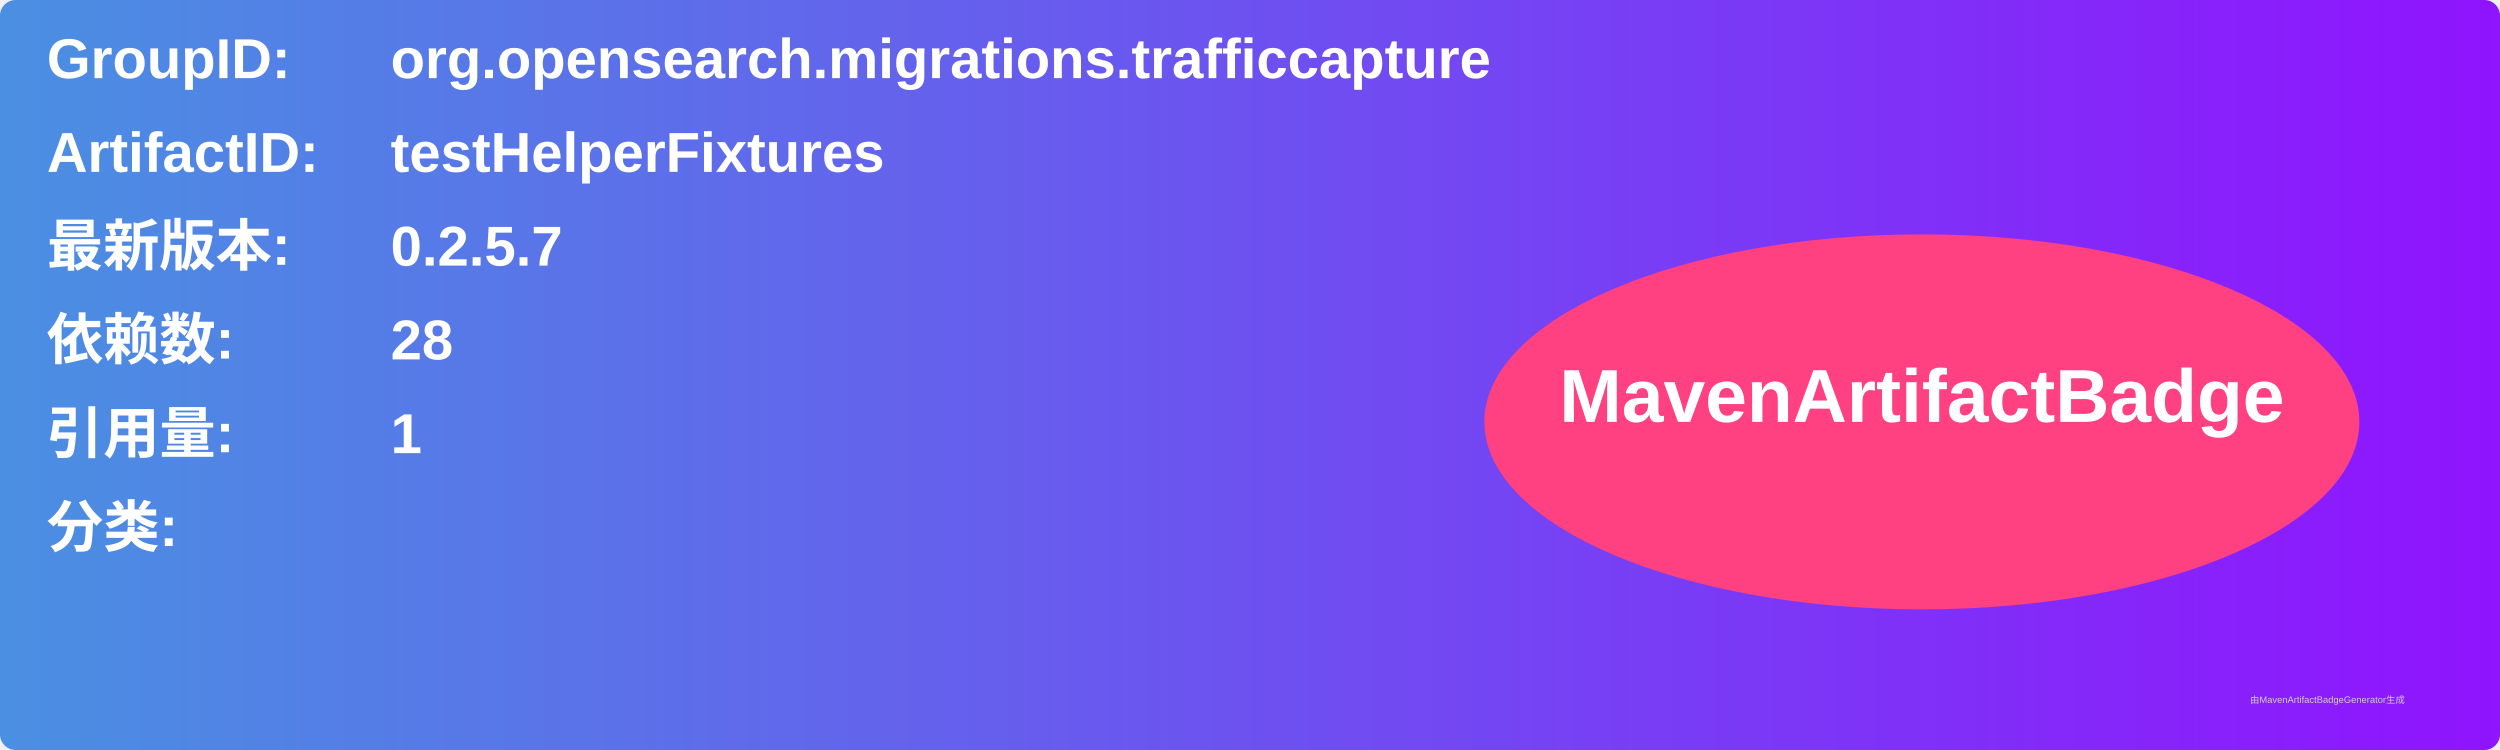
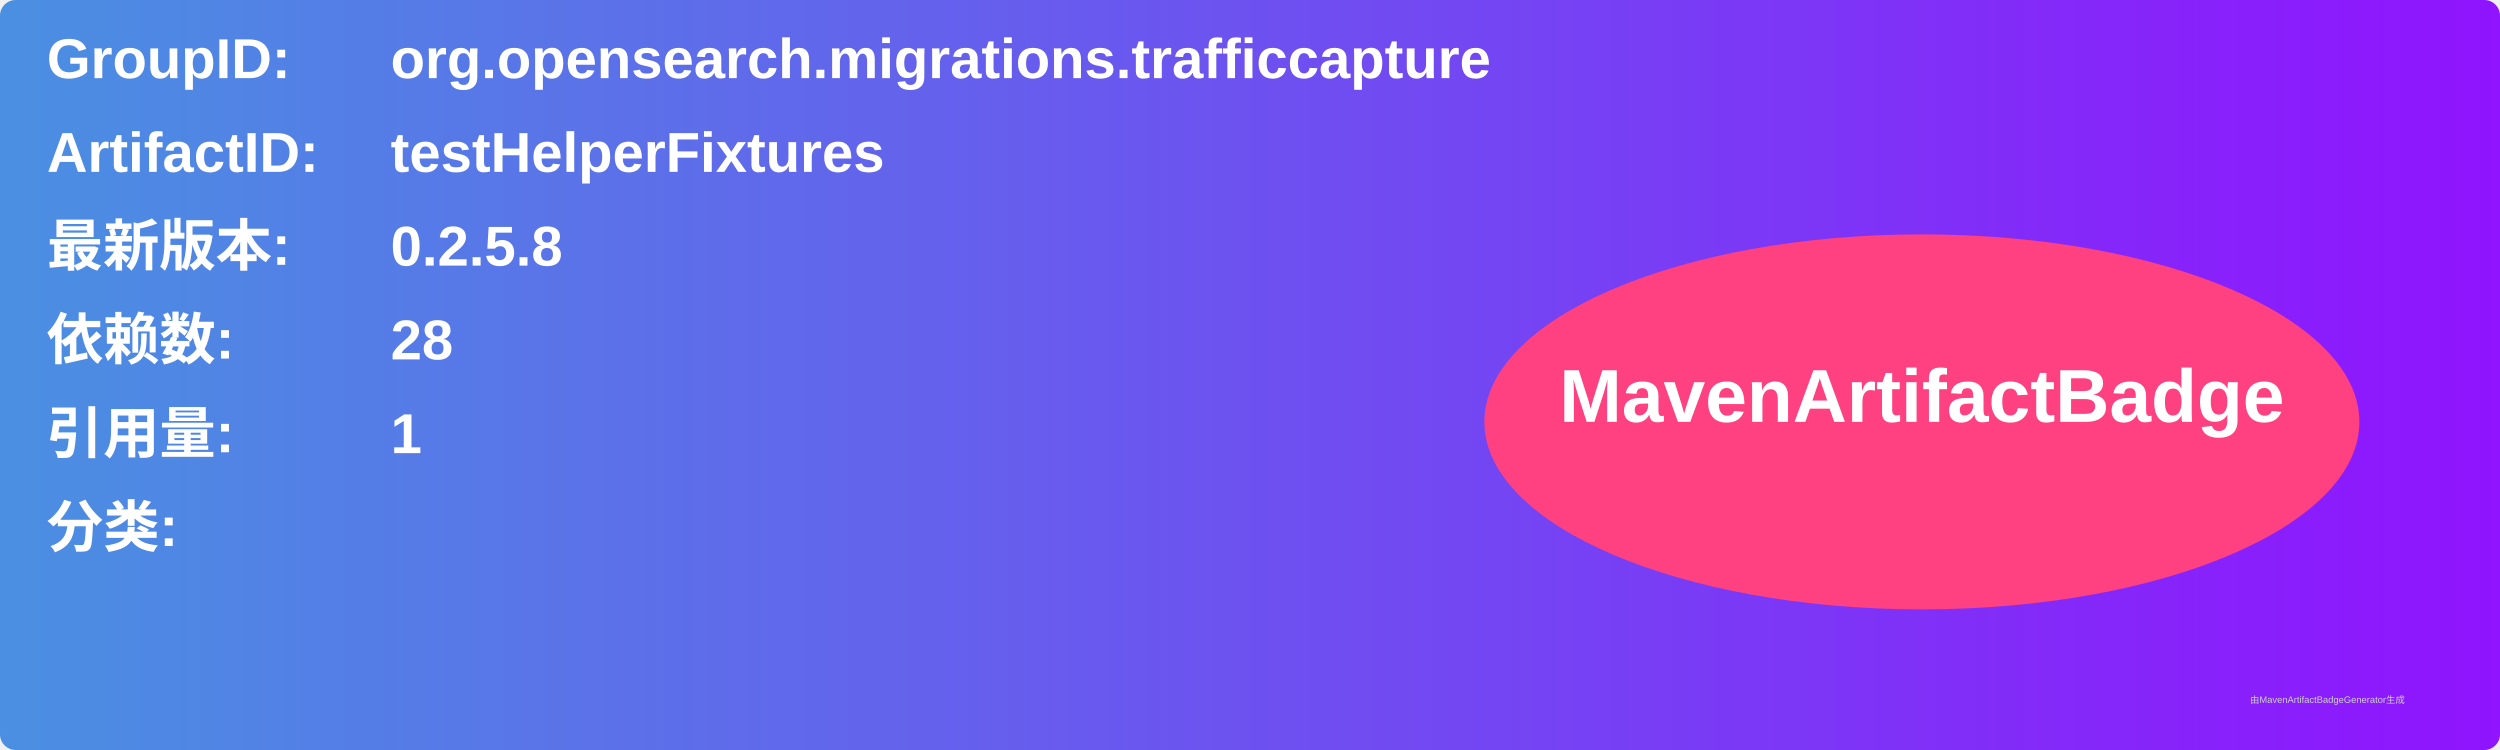
<svg xmlns="http://www.w3.org/2000/svg" width="800" height="240" viewBox="0 0 800 240">
  <linearGradient id="grad" x1="0%" y1="0%" x2="100%" y2="0%">
    <stop offset="0%" stop-color="#4a90e2" />
    <stop offset="100%" stop-color="#9013fe" />
  </linearGradient>
  <rect width="100%" height="100%" rx="5" ry="5" fill="url(#grad)" />
  <g transform="translate(15, 15)">
    <text x="0" y="10" font-family="Arial" font-size="18" fill="white" font-weight="bold" width="260">GroupID:</text>
    <text x="110" y="10" font-family="Arial" font-size="18" fill="white" font-weight="bold" width="460">org.opensearch.migrations.trafficcapture</text>
    <text x="0" y="40" font-family="Arial" font-size="18" fill="white" font-weight="bold" width="260">ArtifactID:</text>
    <text x="110" y="40" font-family="Arial" font-size="18" fill="white" font-weight="bold" width="460">testHelperFixtures</text>
    <text x="0" y="70" font-family="Arial" font-size="18" fill="white" font-weight="bold">最新版本:</text>
    <text x="110" y="70" font-family="Arial" font-size="18" fill="white" font-weight="bold">
-       <tspan font-weight="bold">0.2.5.7</tspan>
+       <tspan font-weight="bold">0.2.5.8</tspan>
    </text>
    <text x="0" y="100" font-family="Arial" font-size="18" fill="white" font-weight="bold">依赖数: </text>
    <text x="110" y="100" font-family="Arial" font-size="18" fill="white">
      <tspan font-weight="bold">28</tspan>
    </text>
    <text x="0" y="130" font-family="Arial" font-size="18" fill="white" font-weight="bold">引用量: </text>
    <text x="110" y="130" font-family="Arial" font-size="18" fill="white">
      <tspan font-weight="bold">1</tspan>
    </text>
    <text x="0" y="160" font-family="Arial" font-size="18" fill="white" font-weight="bold">分类:</text>
    <text x="10" y="190" font-family="Arial" font-size="10" fill="white">
      <tspan font-weight="bold" />
    </text>
    <ellipse cx="600" cy="120" rx="140" ry="60" fill="#ff4081" />
    <text x="600" y="120" text-anchor="middle" font-family="Arial" font-size="24" fill="white" font-weight="bold">MavenArtifactBadge</text>
  </g>
  <text x="720" y="225" font-family="Arial" font-size="3" fill="#d0d0d0">由MavenArtifactBadgeGenerator生成</text>
</svg>
